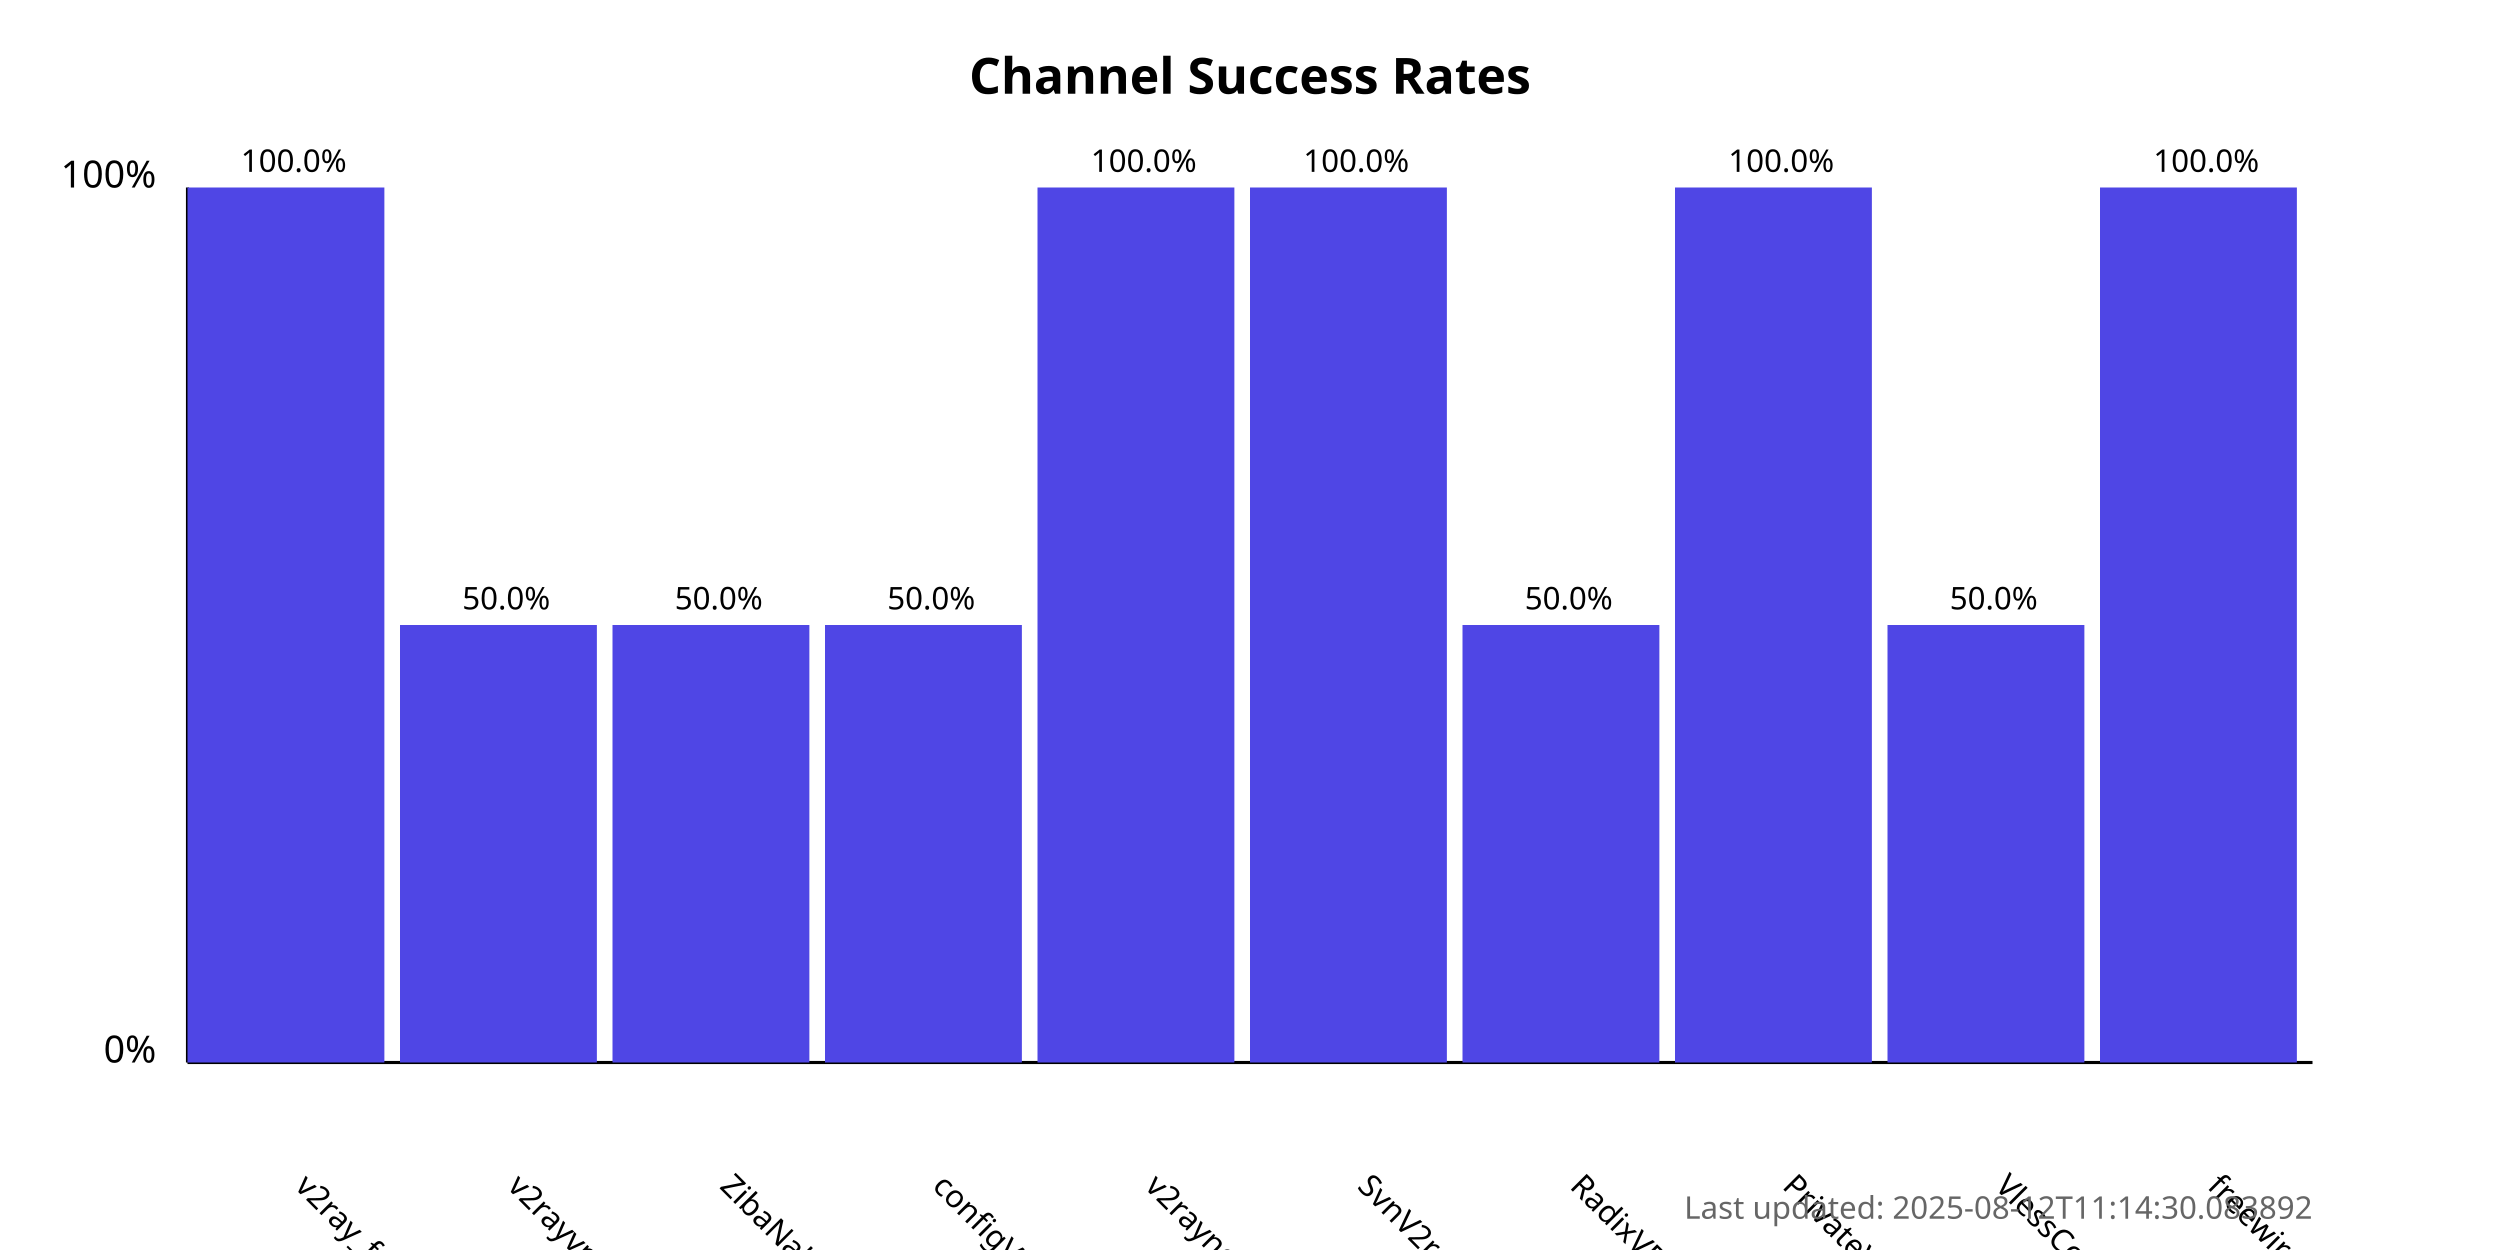
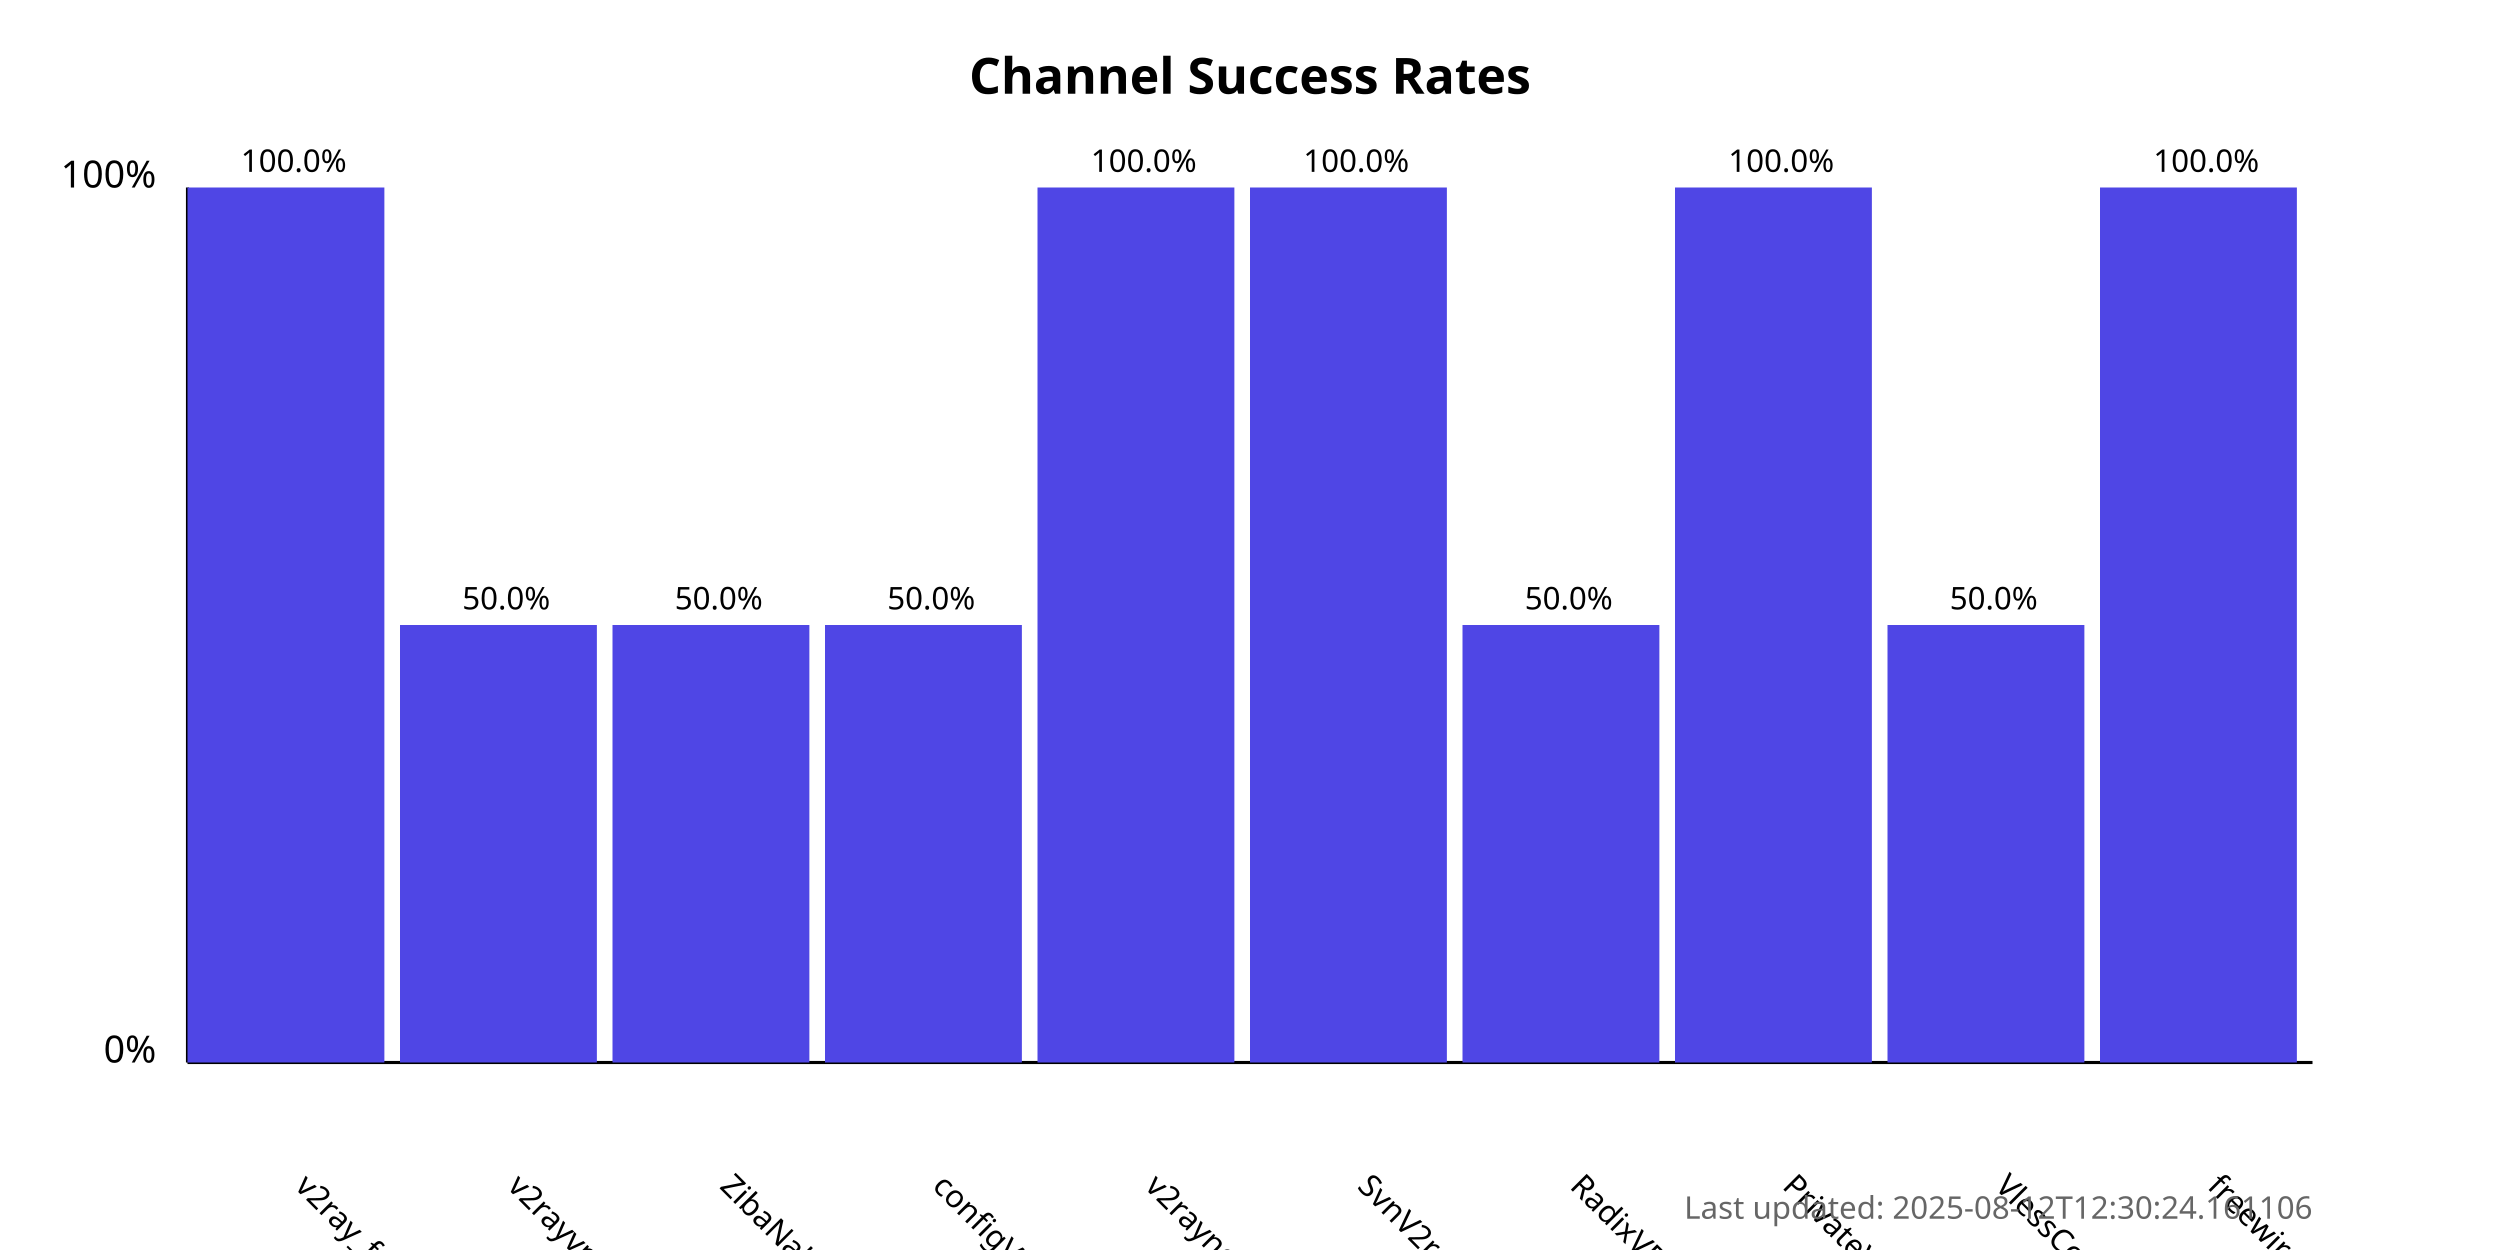
<svg xmlns="http://www.w3.org/2000/svg" width="800" height="400">
  <style>
            .chart-title { font: bold 16px sans-serif; }
            .axis-label { font: 12px sans-serif; }
            .tick-label { font: 10px sans-serif; }
            .bar { fill: #4f46e5; }
            .bar:hover { fill: #6366f1; }
            .timestamp { font: 10px sans-serif; fill: #666; }
        </style>
  <text x="400.0" y="30" text-anchor="middle" class="chart-title">
            Channel Success Rates
        </text>
  <line x1="60" y1="340" x2="60" y2="60" stroke="black" stroke-width="1" />
  <line x1="60" y1="340" x2="740" y2="340" stroke="black" stroke-width="1" />
  <text x="50" y="340" text-anchor="end" class="axis-label">0%</text>
  <text x="50" y="60" text-anchor="end" class="axis-label">100%</text>
  <g>
    <rect x="60" y="60.0" width="63.0" height="280.0" class="bar" />
    <text x="94.0" y="380" transform="rotate(45, 94.0, 380)" text-anchor="start" class="tick-label">
                v2ray_free_conf
            </text>
    <text x="94.0" y="55.0" text-anchor="middle" class="tick-label">
                100.0%
            </text>
  </g>
  <g>
    <rect x="128.0" y="200.0" width="63.0" height="140.0" class="bar" />
    <text x="162.0" y="380" transform="rotate(45, 162.0, 380)" text-anchor="start" class="tick-label">
                v2rayvpno
            </text>
    <text x="162.0" y="195.0" text-anchor="middle" class="tick-label">
                50.0%
            </text>
  </g>
  <g>
    <rect x="196.0" y="200.0" width="63.0" height="140.0" class="bar" />
    <text x="230.0" y="380" transform="rotate(45, 230.0, 380)" text-anchor="start" class="tick-label">
                ZibaNabz
            </text>
    <text x="230.0" y="195.0" text-anchor="middle" class="tick-label">
                50.0%
            </text>
  </g>
  <g>
    <rect x="264.0" y="200.0" width="63.0" height="140.0" class="bar" />
    <text x="298.0" y="380" transform="rotate(45, 298.0, 380)" text-anchor="start" class="tick-label">
                configV2rayForFree
            </text>
    <text x="298.0" y="195.0" text-anchor="middle" class="tick-label">
                50.0%
            </text>
  </g>
  <g>
    <rect x="332.0" y="60.0" width="63.0" height="280.0" class="bar" />
    <text x="366.0" y="380" transform="rotate(45, 366.0, 380)" text-anchor="start" class="tick-label">
                v2rayngvpn
            </text>
    <text x="366.0" y="55.0" text-anchor="middle" class="tick-label">
                100.0%
            </text>
  </g>
  <g>
    <rect x="400.0" y="60.0" width="63.0" height="280.0" class="bar" />
    <text x="434.0" y="380" transform="rotate(45, 434.0, 380)" text-anchor="start" class="tick-label">
                SvnV2ray
            </text>
    <text x="434.0" y="55.0" text-anchor="middle" class="tick-label">
                100.0%
            </text>
  </g>
  <g>
    <rect x="468.0" y="200.0" width="63.0" height="140.0" class="bar" />
    <text x="502.0" y="380" transform="rotate(45, 502.0, 380)" text-anchor="start" class="tick-label">
                RadixVPN
            </text>
    <text x="502.0" y="195.0" text-anchor="middle" class="tick-label">
                50.0%
            </text>
  </g>
  <g>
    <rect x="536.0" y="60.0" width="63.0" height="280.0" class="bar" />
    <text x="570.0" y="380" transform="rotate(45, 570.0, 380)" text-anchor="start" class="tick-label">
                PrivateVPNs
            </text>
    <text x="570.0" y="55.0" text-anchor="middle" class="tick-label">
                100.0%
            </text>
  </g>
  <g>
    <rect x="604.0" y="200.0" width="63.0" height="140.0" class="bar" />
    <text x="638.0" y="380" transform="rotate(45, 638.0, 380)" text-anchor="start" class="tick-label">
                VlessConfig
            </text>
    <text x="638.0" y="195.0" text-anchor="middle" class="tick-label">
                50.0%
            </text>
  </g>
  <g>
    <rect x="672.0" y="60.0" width="63.0" height="280.0" class="bar" />
    <text x="706.0" y="380" transform="rotate(45, 706.0, 380)" text-anchor="start" class="tick-label">
                freewireguard
            </text>
    <text x="706.0" y="55.0" text-anchor="middle" class="tick-label">
                100.0%
            </text>
  </g>
  <text x="740" y="390" text-anchor="end" class="timestamp">
-             Last updated: 2025-08-12T11:14:30.083892
+             Last updated: 2025-08-12T12:30:24.161106
        </text>
</svg>
